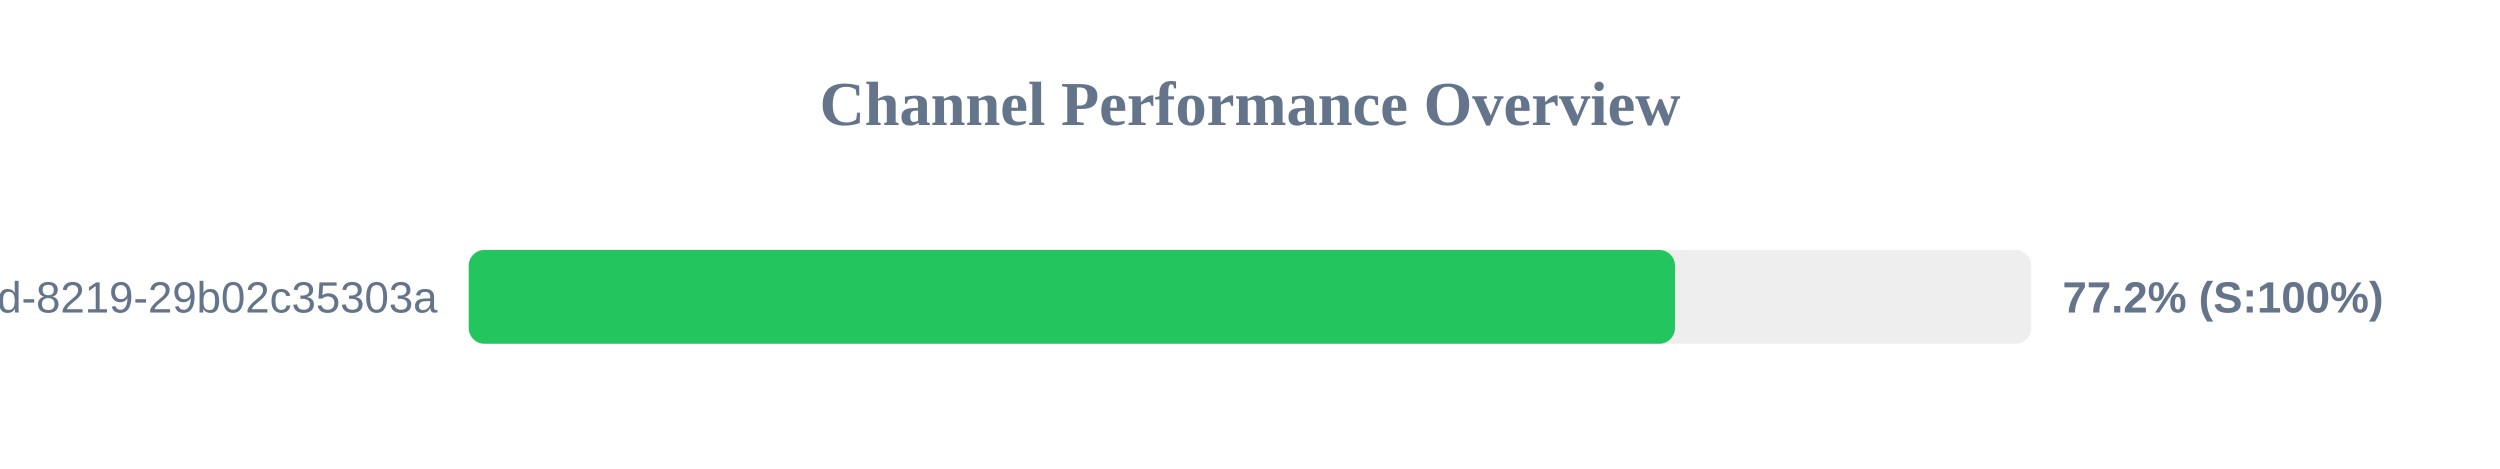
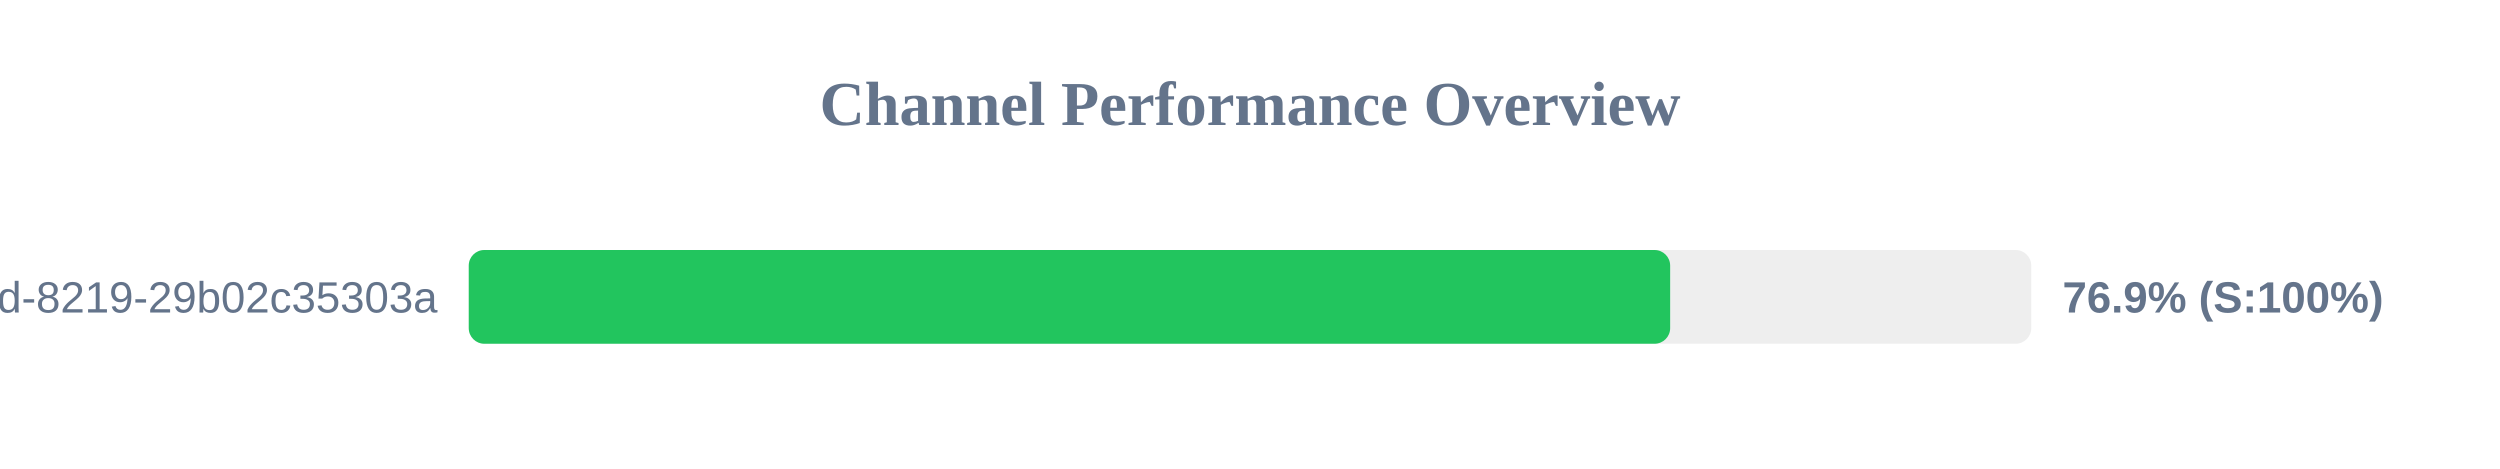
<svg xmlns="http://www.w3.org/2000/svg" width="800" height="150" version="1.1">
  <style>
        .row { font: 14px Arial; fill: #64748b; }
        .score { font: bold 14px Arial; fill: #64748b; }
    </style>
  <text x="400" y="40" text-anchor="middle" font-size="20px" font-weight="bold" fill="#64748b">Channel Performance Overview</text>
  <rect x="150" y="80" width="500" height="30" fill="#eee" rx="5" />
-   <rect x="150" y="80" width="386.0" height="30" fill="#22c55e" rx="5" />
+   <rect x="150" y="80" width="384.45" height="30" fill="#22c55e" rx="5" />
  <text x="140" y="100" text-anchor="end" class="row">?uuid=5eaa121d-4362-444d-8219-29b02c35303a</text>
-   <text x="660" y="100" text-anchor="start" class="score">77.2% (S:100%)</text>
+   <text x="660" y="100" text-anchor="start" class="score">76.9% (S:100%)</text>
</svg>
